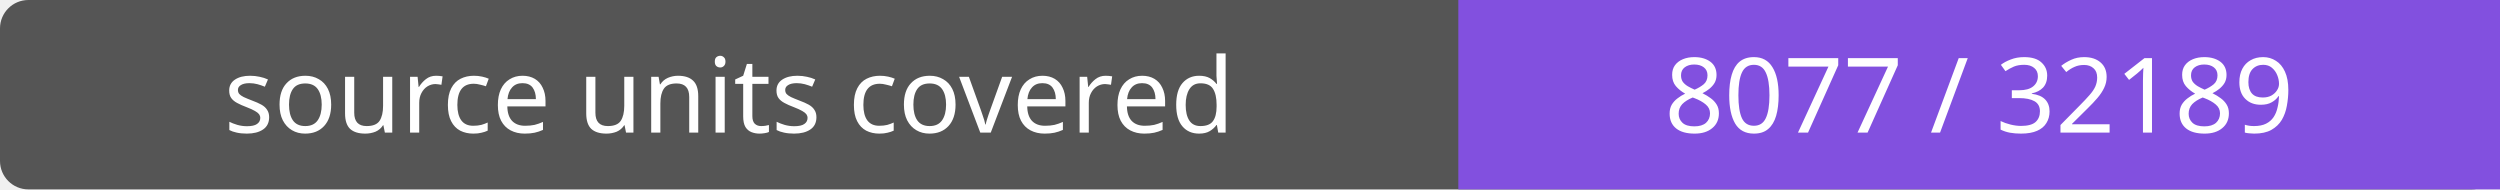
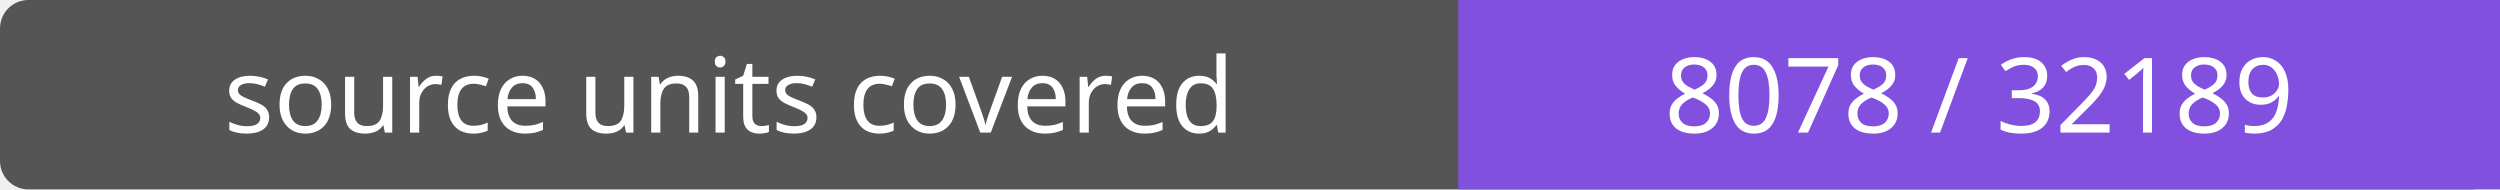
- <svg xmlns="http://www.w3.org/2000/svg" width="264" height="20" role="img" aria-label="source units covered: 8077 / 32189">
+ <svg xmlns="http://www.w3.org/2000/svg" width="264" height="20" role="img" aria-label="source units covered: 8078 / 32189">
  <rect width="264" height="20" rx="3" fill="#555" />
  <path fill="#8250df" d="M154 0h110v20H154z" />
  <g fill="#fff" text-anchor="middle" font-family="Verdana,sans-serif" font-size="11">
    <text x="77.0" y="14">source units covered</text>
-     <text x="209.0" y="14">8077 / 32189</text>
+     <text x="209.0" y="14">8078 / 32189</text>
  </g>
</svg>
